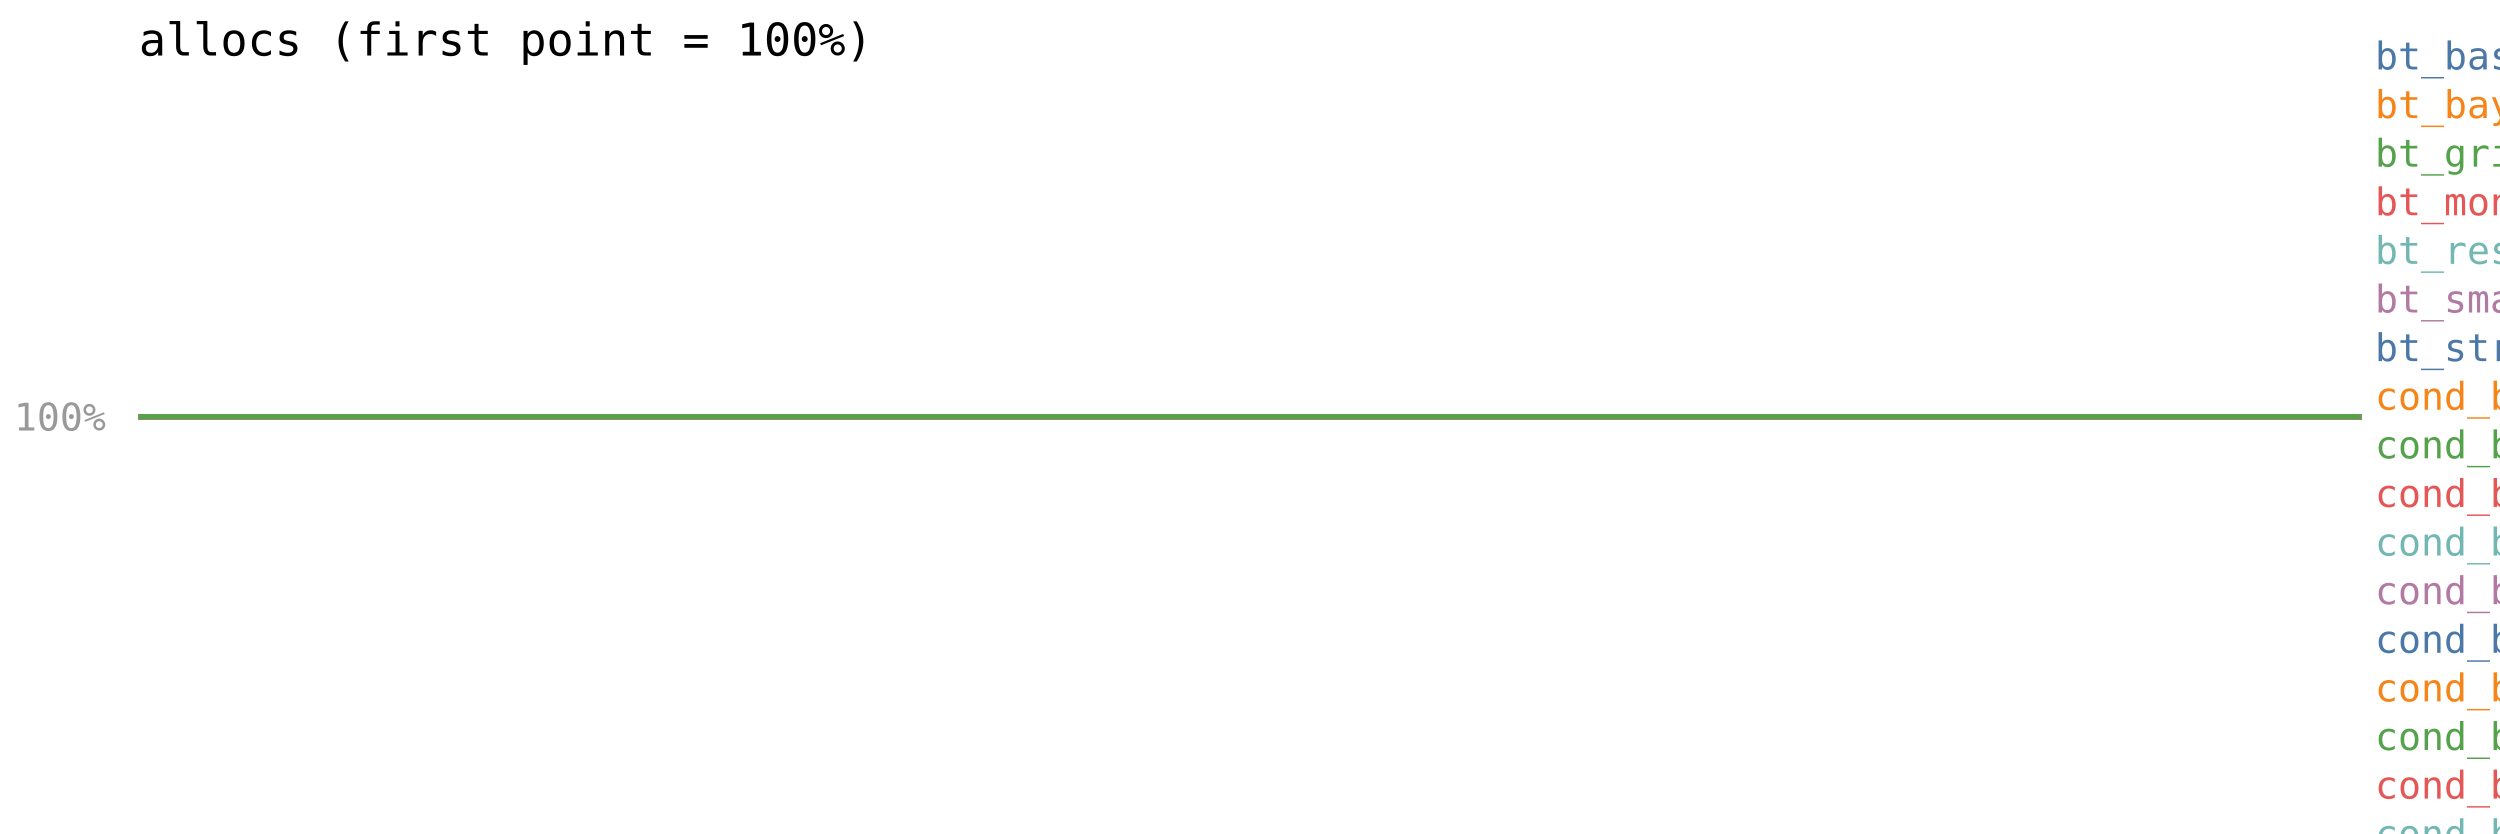
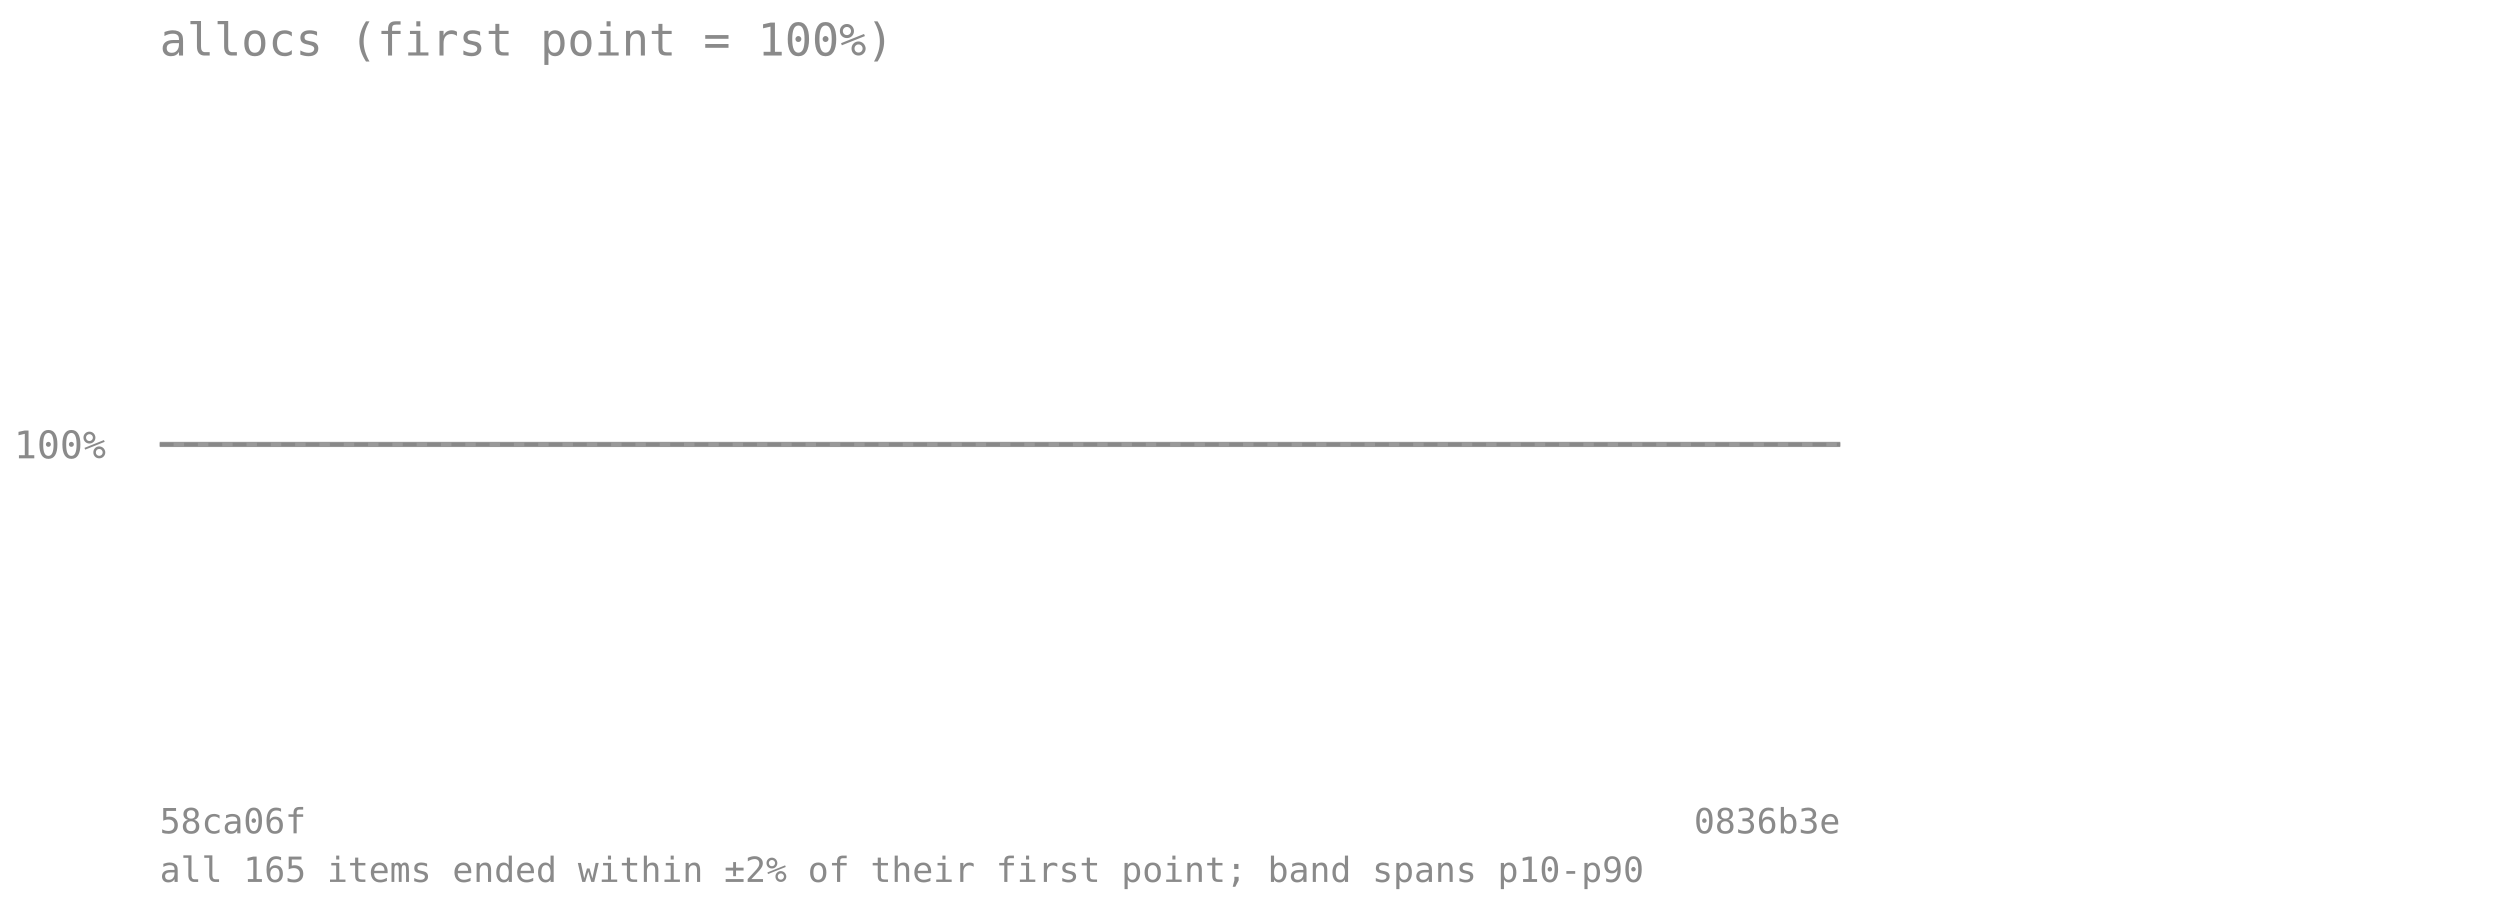
- <svg xmlns="http://www.w3.org/2000/svg" viewBox="0 0 720 240" font-family="monospace" font-size="11">
-   <text x="40" y="16" font-size="13">allocs (first point = 100%)</text>
-   <line x1="40" y1="120" x2="680" y2="120" stroke="#999" stroke-dasharray="4 3" />
-   <text x="4" y="124" fill="#999">100%</text>
-   <polyline points="40.0,120.0 111.1,120.0 182.2,120.0 253.3,120.0 324.4,120.0 395.6,120.0 466.7,120.0 537.8,120.0 608.9,120.0 680.0,120.0" fill="none" stroke="#4c78a8" stroke-width="1.5" />
-   <text x="684" y="20" fill="#4c78a8">bt_base_to_htf_index +0.0%</text>
-   <polyline points="40.0,120.0 111.1,120.0 182.2,120.0 253.3,120.0 324.4,120.0 395.6,120.0 466.7,120.0 537.8,120.0 608.9,120.0 680.0,120.0" fill="none" stroke="#f58518" stroke-width="1.5" />
-   <text x="684" y="34" fill="#f58518">bt_bayesian_search +0.0%</text>
-   <polyline points="40.0,120.0 111.1,120.0 182.2,120.0 253.3,120.0 324.4,120.0 395.6,120.0 466.7,120.0 537.8,120.0 608.9,120.0 680.0,120.0" fill="none" stroke="#54a24b" stroke-width="1.5" />
-   <text x="684" y="48" fill="#54a24b">bt_grid_search +0.0%</text>
-   <polyline points="40.0,120.0 111.1,120.0 182.2,120.0 253.3,120.0 324.4,120.0 395.6,120.0 466.7,120.0 537.8,120.0 608.9,120.0 680.0,120.0" fill="none" stroke="#e45756" stroke-width="1.5" />
-   <text x="684" y="62" fill="#e45756">bt_monte_carlo +0.0%</text>
-   <polyline points="40.0,120.0 111.1,120.0 182.2,120.0 253.3,120.0 324.4,120.0 395.6,120.0 466.7,120.0 537.8,120.0 608.9,120.0 680.0,120.0" fill="none" stroke="#72b7b2" stroke-width="1.5" />
-   <text x="684" y="76" fill="#72b7b2">bt_resample +0.0%</text>
-   <polyline points="40.0,120.0 111.1,120.0 182.2,120.0 253.3,120.0 324.4,120.0 395.6,120.0 466.7,120.0 537.8,120.0 608.9,120.0 680.0,120.0" fill="none" stroke="#b279a2" stroke-width="1.5" />
-   <text x="684" y="90" fill="#b279a2">bt_sma_crossover +0.0%</text>
-   <polyline points="40.0,120.0 111.1,120.0 182.2,120.0 253.3,120.0 324.4,120.0 395.6,120.0 466.7,120.0 537.8,120.0 608.9,120.0 680.0,120.0" fill="none" stroke="#4c78a8" stroke-width="1.5" />
-   <text x="684" y="104" fill="#4c78a8">bt_strategy_builder +0.0%</text>
-   <polyline points="40.0,120.0 111.1,120.0 182.2,120.0 253.3,120.0 324.4,120.0 395.6,120.0 466.7,120.0 537.8,120.0 608.9,120.0 680.0,120.0" fill="none" stroke="#f58518" stroke-width="1.5" />
-   <text x="684" y="118" fill="#f58518">cond_bench_always_false +0.0%</text>
-   <polyline points="40.0,120.0 111.1,120.0 182.2,120.0 253.3,120.0 324.4,120.0 395.6,120.0 466.7,120.0 537.8,120.0 608.9,120.0 680.0,120.0" fill="none" stroke="#54a24b" stroke-width="1.5" />
-   <text x="684" y="132" fill="#54a24b">cond_bench_always_true +0.0%</text>
-   <polyline points="40.0,120.0 111.1,120.0 182.2,120.0 253.3,120.0 324.4,120.0 395.6,120.0 466.7,120.0 537.8,120.0 608.9,120.0 680.0,120.0" fill="none" stroke="#e45756" stroke-width="1.5" />
-   <text x="684" y="146" fill="#e45756">cond_bench_has_position +0.0%</text>
-   <polyline points="40.0,120.0 111.1,120.0 182.2,120.0 253.3,120.0 324.4,120.0 395.6,120.0 466.7,120.0 537.8,120.0 608.9,120.0 680.0,120.0" fill="none" stroke="#72b7b2" stroke-width="1.5" />
-   <text x="684" y="160" fill="#72b7b2">cond_bench_held_for_bars +0.0%</text>
-   <polyline points="40.0,120.0 111.1,120.0 182.2,120.0 253.3,120.0 324.4,120.0 395.6,120.0 466.7,120.0 537.8,120.0 608.9,120.0 680.0,120.0" fill="none" stroke="#b279a2" stroke-width="1.5" />
-   <text x="684" y="174" fill="#b279a2">cond_bench_in_loss +0.0%</text>
-   <polyline points="40.0,120.0 111.1,120.0 182.2,120.0 253.3,120.0 324.4,120.0 395.6,120.0 466.7,120.0 537.8,120.0 608.9,120.0 680.0,120.0" fill="none" stroke="#4c78a8" stroke-width="1.5" />
-   <text x="684" y="188" fill="#4c78a8">cond_bench_in_profit +0.0%</text>
-   <polyline points="40.0,120.0 111.1,120.0 182.2,120.0 253.3,120.0 324.4,120.0 395.6,120.0 466.7,120.0 537.8,120.0 608.9,120.0 680.0,120.0" fill="none" stroke="#f58518" stroke-width="1.5" />
-   <text x="684" y="202" fill="#f58518">cond_bench_is_long +0.0%</text>
-   <polyline points="40.0,120.0 111.1,120.0 182.2,120.0 253.3,120.0 324.4,120.0 395.6,120.0 466.7,120.0 537.8,120.0 608.9,120.0 680.0,120.0" fill="none" stroke="#54a24b" stroke-width="1.5" />
-   <text x="684" y="216" fill="#54a24b">cond_bench_is_short +0.0%</text>
-   <polyline points="40.0,120.0 111.1,120.0 182.2,120.0 253.3,120.0 324.4,120.0 395.6,120.0 466.7,120.0 537.8,120.0 608.9,120.0 680.0,120.0" fill="none" stroke="#e45756" stroke-width="1.5" />
-   <text x="684" y="230" fill="#e45756">cond_bench_no_position +0.0%</text>
-   <polyline points="40.0,120.0 111.1,120.0 182.2,120.0 253.3,120.0 324.4,120.0 395.6,120.0 466.7,120.0 537.8,120.0 608.9,120.0 680.0,120.0" fill="none" stroke="#72b7b2" stroke-width="1.5" />
-   <text x="684" y="244" fill="#72b7b2">cond_bench_stop_loss +0.0%</text>
-   <polyline points="40.0,120.0 111.1,120.0 182.2,120.0 253.3,120.0 324.4,120.0 395.6,120.0 466.7,120.0 537.8,120.0 608.9,120.0 680.0,120.0" fill="none" stroke="#b279a2" stroke-width="1.5" />
-   <text x="684" y="258" fill="#b279a2">cond_bench_take_profit +0.0%</text>
-   <polyline points="40.0,120.0 111.1,120.0 182.2,120.0 253.3,120.0 324.4,120.0 395.6,120.0 466.7,120.0 537.8,120.0 608.9,120.0 680.0,120.0" fill="none" stroke="#4c78a8" stroke-width="1.5" />
-   <text x="684" y="272" fill="#4c78a8">cond_bench_trailing_stop +0.0%</text>
-   <polyline points="40.0,120.0 111.1,120.0 182.2,120.0 253.3,120.0 324.4,120.0 395.6,120.0 466.7,120.0 537.8,120.0 608.9,120.0 680.0,120.0" fill="none" stroke="#f58518" stroke-width="1.5" />
-   <text x="684" y="286" fill="#f58518">cond_bench_trailing_take_profit +0.0%</text>
-   <polyline points="40.0,120.0 111.1,120.0 182.2,120.0 253.3,120.0 324.4,120.0 395.6,120.0 466.7,120.0 537.8,120.0 608.9,120.0 680.0,120.0" fill="none" stroke="#54a24b" stroke-width="1.5" />
-   <text x="684" y="300" fill="#54a24b">de_chart +0.0%</text>
-   <polyline points="40.0,120.0 111.1,120.0 182.2,120.0 253.3,120.0 324.4,120.0 395.6,120.0 466.7,120.0 537.8,120.0 608.9,120.0 680.0,120.0" fill="none" stroke="#e45756" stroke-width="1.5" />
-   <text x="684" y="314" fill="#e45756">de_crypto_coins +0.0%</text>
-   <polyline points="40.0,120.0 111.1,120.0 182.2,120.0 253.3,120.0 324.4,120.0 395.6,120.0 466.7,120.0 537.8,120.0 608.9,120.0 680.0,120.0" fill="none" stroke="#72b7b2" stroke-width="1.5" />
-   <text x="684" y="328" fill="#72b7b2">de_currencies +0.0%</text>
-   <polyline points="40.0,120.0 111.1,120.0 182.2,120.0 253.3,120.0 324.4,120.0 395.6,120.0 466.7,120.0 537.8,120.0 608.9,120.0 680.0,120.0" fill="none" stroke="#b279a2" stroke-width="1.5" />
-   <text x="684" y="342" fill="#b279a2">de_edgar_facts +0.0%</text>
-   <polyline points="40.0,120.0 111.1,120.0 182.2,120.0 253.3,120.0 324.4,120.0 395.6,120.0 466.7,120.0 537.8,120.0 608.9,120.0 680.0,120.0" fill="none" stroke="#4c78a8" stroke-width="1.5" />
-   <text x="684" y="356" fill="#4c78a8">de_edgar_submissions +0.0%</text>
-   <polyline points="40.0,120.0 111.1,120.0 182.2,120.0 253.3,120.0 324.4,120.0 395.6,120.0 466.7,120.0 537.8,120.0 608.9,120.0 680.0,120.0" fill="none" stroke="#f58518" stroke-width="1.5" />
-   <text x="684" y="370" fill="#f58518">de_fear_and_greed_crypto_history +0.0%</text>
-   <polyline points="40.0,120.0 111.1,120.0 182.2,120.0 253.3,120.0 324.4,120.0 395.6,120.0 466.7,120.0 537.8,120.0 608.9,120.0 680.0,120.0" fill="none" stroke="#54a24b" stroke-width="1.5" />
-   <text x="684" y="384" fill="#54a24b">de_financials +0.0%</text>
-   <polyline points="40.0,120.0 111.1,120.0 182.2,120.0 253.3,120.0 324.4,120.0 395.6,120.0 466.7,120.0 537.8,120.0 608.9,120.0 680.0,120.0" fill="none" stroke="#e45756" stroke-width="1.5" />
-   <text x="684" y="398" fill="#e45756">de_fred_series +0.0%</text>
-   <polyline points="40.0,120.0 111.1,120.0 182.2,120.0 253.3,120.0 324.4,120.0 395.6,120.0 466.7,120.0 537.8,120.0 608.9,120.0 680.0,120.0" fill="none" stroke="#72b7b2" stroke-width="1.5" />
-   <text x="684" y="412" fill="#72b7b2">de_hours +0.0%</text>
-   <polyline points="40.0,120.0 111.1,120.0 182.2,120.0 253.3,120.0 324.4,120.0 395.6,120.0 466.7,120.0 537.8,120.0 608.9,120.0 680.0,120.0" fill="none" stroke="#b279a2" stroke-width="1.5" />
-   <text x="684" y="426" fill="#b279a2">de_market_summary +0.0%</text>
-   <polyline points="40.0,120.0 111.1,120.0 182.2,120.0 253.3,120.0 324.4,120.0 395.6,120.0 466.7,120.0 537.8,120.0 608.9,120.0 680.0,120.0" fill="none" stroke="#4c78a8" stroke-width="1.5" />
-   <text x="684" y="440" fill="#4c78a8">de_news +0.0%</text>
-   <polyline points="40.0,120.0 111.1,120.0 182.2,120.0 253.3,120.0 324.4,120.0 395.6,120.0 466.7,120.0 537.8,120.0 608.9,120.0 680.0,120.0" fill="none" stroke="#f58518" stroke-width="1.5" />
-   <text x="684" y="454" fill="#f58518">de_options +0.0%</text>
-   <polyline points="40.0,120.0 111.1,120.0 182.2,120.0 253.3,120.0 324.4,120.0 395.6,120.0 466.7,120.0 537.8,120.0 608.9,120.0 680.0,120.0" fill="none" stroke="#54a24b" stroke-width="1.5" />
-   <text x="684" y="468" fill="#54a24b">de_quote +0.0%</text>
-   <polyline points="40.0,120.0 111.1,120.0 182.2,120.0 253.3,120.0 324.4,120.0 395.6,120.0 466.7,120.0 537.8,120.0 608.9,120.0 680.0,120.0" fill="none" stroke="#e45756" stroke-width="1.5" />
-   <text x="684" y="482" fill="#e45756">de_screener +0.0%</text>
-   <polyline points="40.0,120.0 111.1,120.0 182.2,120.0 253.3,120.0 324.4,120.0 395.6,120.0 466.7,120.0 537.8,120.0 608.9,120.0 680.0,120.0" fill="none" stroke="#72b7b2" stroke-width="1.5" />
-   <text x="684" y="496" fill="#72b7b2">de_search +0.0%</text>
-   <polyline points="40.0,120.0 111.1,120.0 182.2,120.0 253.3,120.0 324.4,120.0 395.6,120.0 466.7,120.0 537.8,120.0 608.9,120.0 680.0,120.0" fill="none" stroke="#b279a2" stroke-width="1.5" />
-   <text x="684" y="510" fill="#b279a2">de_treasury_yields +0.0%</text>
-   <polyline points="40.0,120.0 111.1,120.0 182.2,120.0 253.3,120.0 324.4,120.0 395.6,120.0 466.7,120.0 537.8,120.0 608.9,120.0 680.0,120.0" fill="none" stroke="#4c78a8" stroke-width="1.5" />
-   <text x="684" y="524" fill="#4c78a8">de_trending +0.0%</text>
-   <polyline points="40.0,120.0 111.1,120.0 182.2,120.0 253.3,120.0 324.4,120.0 395.6,120.0 466.7,120.0 537.8,120.0 608.9,120.0 680.0,120.0" fill="none" stroke="#f58518" stroke-width="1.5" />
-   <text x="684" y="538" fill="#f58518">ind_accumulation_distribution +0.0%</text>
-   <polyline points="40.0,120.0 111.1,120.0 182.2,120.0 253.3,120.0 324.4,120.0 395.6,120.0 466.7,120.0 537.8,120.0 608.9,120.0 680.0,120.0" fill="none" stroke="#54a24b" stroke-width="1.5" />
-   <text x="684" y="552" fill="#54a24b">ind_alma +0.0%</text>
-   <polyline points="40.0,120.0 111.1,120.0 182.2,120.0 253.3,120.0 324.4,120.0 395.6,120.0 466.7,120.0 537.8,120.0 608.9,120.0 680.0,120.0" fill="none" stroke="#e45756" stroke-width="1.5" />
-   <text x="684" y="566" fill="#e45756">ind_aroon +0.0%</text>
-   <polyline points="40.0,120.0 111.1,120.0 182.2,120.0 253.3,120.0 324.4,120.0 395.6,120.0 466.7,120.0 537.8,120.0 608.9,120.0 680.0,120.0" fill="none" stroke="#72b7b2" stroke-width="1.5" />
-   <text x="684" y="580" fill="#72b7b2">ind_atr +0.0%</text>
-   <polyline points="40.0,120.0 111.1,120.0 182.2,120.0 253.3,120.0 324.4,120.0 395.6,120.0 466.7,120.0 537.8,120.0 608.9,120.0 680.0,120.0" fill="none" stroke="#b279a2" stroke-width="1.5" />
-   <text x="684" y="594" fill="#b279a2">ind_awesome_oscillator +0.0%</text>
-   <polyline points="40.0,120.0 111.1,120.0 182.2,120.0 253.3,120.0 324.4,120.0 395.6,120.0 466.7,120.0 537.8,120.0 608.9,120.0 680.0,120.0" fill="none" stroke="#4c78a8" stroke-width="1.5" />
-   <text x="684" y="608" fill="#4c78a8">ind_balance_of_power +0.0%</text>
-   <polyline points="40.0,120.0 111.1,120.0 182.2,120.0 253.3,120.0 324.4,120.0 395.6,120.0 466.7,120.0 537.8,120.0 608.9,120.0 680.0,120.0" fill="none" stroke="#f58518" stroke-width="1.5" />
-   <text x="684" y="622" fill="#f58518">ind_bull_bear_power +0.0%</text>
-   <polyline points="40.0,120.0 111.1,120.0 182.2,120.0 253.3,120.0 324.4,120.0 395.6,120.0 466.7,120.0 537.8,120.0 608.9,120.0 680.0,120.0" fill="none" stroke="#54a24b" stroke-width="1.5" />
-   <text x="684" y="636" fill="#54a24b">ind_cci +0.0%</text>
-   <polyline points="40.0,120.0 111.1,120.0 182.2,120.0 253.3,120.0 324.4,120.0 395.6,120.0 466.7,120.0 537.8,120.0 608.9,120.0 680.0,120.0" fill="none" stroke="#e45756" stroke-width="1.5" />
-   <text x="684" y="650" fill="#e45756">ind_chaikin_oscillator +0.0%</text>
-   <polyline points="40.0,120.0 111.1,120.0 182.2,120.0 253.3,120.0 324.4,120.0 395.6,120.0 466.7,120.0 537.8,120.0 608.9,120.0 680.0,120.0" fill="none" stroke="#72b7b2" stroke-width="1.5" />
-   <text x="684" y="664" fill="#72b7b2">ind_choppiness_index +0.0%</text>
-   <polyline points="40.0,120.0 111.1,120.0 182.2,120.0 253.3,120.0 324.4,120.0 395.6,120.0 466.7,120.0 537.8,120.0 608.9,120.0 680.0,120.0" fill="none" stroke="#b279a2" stroke-width="1.5" />
-   <text x="684" y="678" fill="#b279a2">ind_cmf +0.0%</text>
-   <polyline points="40.0,120.0 111.1,120.0 182.2,120.0 253.3,120.0 324.4,120.0 395.6,120.0 466.7,120.0 537.8,120.0 608.9,120.0 680.0,120.0" fill="none" stroke="#4c78a8" stroke-width="1.5" />
-   <text x="684" y="692" fill="#4c78a8">ind_cmo +0.0%</text>
-   <polyline points="40.0,120.0 111.1,120.0 182.2,120.0 253.3,120.0 324.4,120.0 395.6,120.0 466.7,120.0 537.8,120.0 608.9,120.0 680.0,120.0" fill="none" stroke="#f58518" stroke-width="1.5" />
-   <text x="684" y="706" fill="#f58518">ind_coppock_curve +0.0%</text>
-   <polyline points="40.0,120.0 111.1,120.0 182.2,120.0 253.3,120.0 324.4,120.0 395.6,120.0 466.7,120.0 537.8,120.0 608.9,120.0 680.0,120.0" fill="none" stroke="#54a24b" stroke-width="1.5" />
-   <text x="684" y="720" fill="#54a24b">ind_dema +0.0%</text>
-   <polyline points="40.0,120.0 111.1,120.0 182.2,120.0 253.3,120.0 324.4,120.0 395.6,120.0 466.7,120.0 537.8,120.0 608.9,120.0 680.0,120.0" fill="none" stroke="#e45756" stroke-width="1.5" />
-   <text x="684" y="734" fill="#e45756">ind_donchian_channels +0.0%</text>
-   <polyline points="40.0,120.0 111.1,120.0 182.2,120.0 253.3,120.0 324.4,120.0 395.6,120.0 466.7,120.0 537.8,120.0 608.9,120.0 680.0,120.0" fill="none" stroke="#72b7b2" stroke-width="1.5" />
-   <text x="684" y="748" fill="#72b7b2">ind_elder_ray +0.0%</text>
-   <polyline points="40.0,120.0 111.1,120.0 182.2,120.0 253.3,120.0 324.4,120.0 395.6,120.0 466.7,120.0 537.8,120.0 608.9,120.0 680.0,120.0" fill="none" stroke="#b279a2" stroke-width="1.5" />
-   <text x="684" y="762" fill="#b279a2">ind_fibonacci_pivot_points +0.0%</text>
-   <polyline points="40.0,120.0 111.1,120.0 182.2,120.0 253.3,120.0 324.4,120.0 395.6,120.0 466.7,120.0 537.8,120.0 608.9,120.0 680.0,120.0" fill="none" stroke="#4c78a8" stroke-width="1.5" />
-   <text x="684" y="776" fill="#4c78a8">ind_fibonacci_retracement +0.0%</text>
-   <polyline points="40.0,120.0 111.1,120.0 182.2,120.0 253.3,120.0 324.4,120.0 395.6,120.0 466.7,120.0 537.8,120.0 608.9,120.0 680.0,120.0" fill="none" stroke="#f58518" stroke-width="1.5" />
-   <text x="684" y="790" fill="#f58518">ind_heikin_ashi +0.0%</text>
-   <polyline points="40.0,120.0 111.1,120.0 182.2,120.0 253.3,120.0 324.4,120.0 395.6,120.0 466.7,120.0 537.8,120.0 608.9,120.0 680.0,120.0" fill="none" stroke="#54a24b" stroke-width="1.5" />
-   <text x="684" y="804" fill="#54a24b">ind_hma +0.0%</text>
-   <polyline points="40.0,120.0 111.1,120.0 182.2,120.0 253.3,120.0 324.4,120.0 395.6,120.0 466.7,120.0 537.8,120.0 608.9,120.0 680.0,120.0" fill="none" stroke="#e45756" stroke-width="1.5" />
-   <text x="684" y="818" fill="#e45756">ind_ichimoku +0.0%</text>
-   <polyline points="40.0,120.0 111.1,120.0 182.2,120.0 253.3,120.0 324.4,120.0 395.6,120.0 466.7,120.0 537.8,120.0 608.9,120.0 680.0,120.0" fill="none" stroke="#72b7b2" stroke-width="1.5" />
-   <text x="684" y="832" fill="#72b7b2">ind_keltner_channels +0.0%</text>
-   <polyline points="40.0,120.0 111.1,120.0 182.2,120.0 253.3,120.0 324.4,120.0 395.6,120.0 466.7,120.0 537.8,120.0 608.9,120.0 680.0,120.0" fill="none" stroke="#b279a2" stroke-width="1.5" />
-   <text x="684" y="846" fill="#b279a2">ind_macd +0.0%</text>
-   <polyline points="40.0,120.0 111.1,120.0 182.2,120.0 253.3,120.0 324.4,120.0 395.6,120.0 466.7,120.0 537.8,120.0 608.9,120.0 680.0,120.0" fill="none" stroke="#4c78a8" stroke-width="1.5" />
-   <text x="684" y="860" fill="#4c78a8">ind_mcginley_dynamic +0.0%</text>
-   <polyline points="40.0,120.0 111.1,120.0 182.2,120.0 253.3,120.0 324.4,120.0 395.6,120.0 466.7,120.0 537.8,120.0 608.9,120.0 680.0,120.0" fill="none" stroke="#f58518" stroke-width="1.5" />
-   <text x="684" y="874" fill="#f58518">ind_mfi +0.0%</text>
-   <polyline points="40.0,120.0 111.1,120.0 182.2,120.0 253.3,120.0 324.4,120.0 395.6,120.0 466.7,120.0 537.8,120.0 608.9,120.0 680.0,120.0" fill="none" stroke="#54a24b" stroke-width="1.5" />
-   <text x="684" y="888" fill="#54a24b">ind_momentum +0.0%</text>
-   <polyline points="40.0,120.0 111.1,120.0 182.2,120.0 253.3,120.0 324.4,120.0 395.6,120.0 466.7,120.0 537.8,120.0 608.9,120.0 680.0,120.0" fill="none" stroke="#e45756" stroke-width="1.5" />
-   <text x="684" y="902" fill="#e45756">ind_momentum_single +0.0%</text>
-   <polyline points="40.0,120.0 111.1,120.0 182.2,120.0 253.3,120.0 324.4,120.0 395.6,120.0 466.7,120.0 537.8,120.0 608.9,120.0 680.0,120.0" fill="none" stroke="#72b7b2" stroke-width="1.5" />
-   <text x="684" y="916" fill="#72b7b2">ind_moving_averages +0.0%</text>
-   <polyline points="40.0,120.0 111.1,120.0 182.2,120.0 253.3,120.0 324.4,120.0 395.6,120.0 466.7,120.0 537.8,120.0 608.9,120.0 680.0,120.0" fill="none" stroke="#b279a2" stroke-width="1.5" />
-   <text x="684" y="930" fill="#b279a2">ind_parabolic_sar +0.0%</text>
-   <polyline points="40.0,120.0 111.1,120.0 182.2,120.0 253.3,120.0 324.4,120.0 395.6,120.0 466.7,120.0 537.8,120.0 608.9,120.0 680.0,120.0" fill="none" stroke="#4c78a8" stroke-width="1.5" />
-   <text x="684" y="944" fill="#4c78a8">ind_patterns +0.0%</text>
-   <polyline points="40.0,120.0 111.1,120.0 182.2,120.0 253.3,120.0 324.4,120.0 395.6,120.0 466.7,120.0 537.8,120.0 608.9,120.0 680.0,120.0" fill="none" stroke="#f58518" stroke-width="1.5" />
-   <text x="684" y="958" fill="#f58518">ind_pivot_points +0.0%</text>
-   <polyline points="40.0,120.0 111.1,120.0 182.2,120.0 253.3,120.0 324.4,120.0 395.6,120.0 466.7,120.0 537.8,120.0 608.9,120.0 680.0,120.0" fill="none" stroke="#54a24b" stroke-width="1.5" />
-   <text x="684" y="972" fill="#54a24b">ind_roc +0.0%</text>
-   <polyline points="40.0,120.0 111.1,120.0 182.2,120.0 253.3,120.0 324.4,120.0 395.6,120.0 466.7,120.0 537.8,120.0 608.9,120.0 680.0,120.0" fill="none" stroke="#e45756" stroke-width="1.5" />
-   <text x="684" y="986" fill="#e45756">ind_sma +0.0%</text>
-   <polyline points="40.0,120.0 111.1,120.0 182.2,120.0 253.3,120.0 324.4,120.0 395.6,120.0 466.7,120.0 537.8,120.0 608.9,120.0 680.0,120.0" fill="none" stroke="#72b7b2" stroke-width="1.5" />
-   <text x="684" y="1000" fill="#72b7b2">ind_stochastic +0.0%</text>
-   <polyline points="40.0,120.0 111.1,120.0 182.2,120.0 253.3,120.0 324.4,120.0 395.6,120.0 466.7,120.0 537.8,120.0 608.9,120.0 680.0,120.0" fill="none" stroke="#b279a2" stroke-width="1.5" />
-   <text x="684" y="1014" fill="#b279a2">ind_stochastic_rsi +0.0%</text>
-   <polyline points="40.0,120.0 111.1,120.0 182.2,120.0 253.3,120.0 324.4,120.0 395.6,120.0 466.7,120.0 537.8,120.0 608.9,120.0 680.0,120.0" fill="none" stroke="#4c78a8" stroke-width="1.5" />
-   <text x="684" y="1028" fill="#4c78a8">ind_supertrend +0.0%</text>
-   <polyline points="40.0,120.0 111.1,120.0 182.2,120.0 253.3,120.0 324.4,120.0 395.6,120.0 466.7,120.0 537.8,120.0 608.9,120.0 680.0,120.0" fill="none" stroke="#f58518" stroke-width="1.5" />
-   <text x="684" y="1042" fill="#f58518">ind_tema +0.0%</text>
-   <polyline points="40.0,120.0 111.1,120.0 182.2,120.0 253.3,120.0 324.4,120.0 395.6,120.0 466.7,120.0 537.8,120.0 608.9,120.0 680.0,120.0" fill="none" stroke="#54a24b" stroke-width="1.5" />
-   <text x="684" y="1056" fill="#54a24b">ind_trend +0.0%</text>
-   <polyline points="40.0,120.0 111.1,120.0 182.2,120.0 253.3,120.0 324.4,120.0 395.6,120.0 466.7,120.0 537.8,120.0 608.9,120.0 680.0,120.0" fill="none" stroke="#e45756" stroke-width="1.5" />
-   <text x="684" y="1070" fill="#e45756">ind_true_range +0.0%</text>
-   <polyline points="40.0,120.0 111.1,120.0 182.2,120.0 253.3,120.0 324.4,120.0 395.6,120.0 466.7,120.0 537.8,120.0 608.9,120.0 680.0,120.0" fill="none" stroke="#72b7b2" stroke-width="1.5" />
-   <text x="684" y="1084" fill="#72b7b2">ind_volatility +0.0%</text>
-   <polyline points="40.0,120.0 111.1,120.0 182.2,120.0 253.3,120.0 324.4,120.0 395.6,120.0 466.7,120.0 537.8,120.0 608.9,120.0 680.0,120.0" fill="none" stroke="#b279a2" stroke-width="1.5" />
-   <text x="684" y="1098" fill="#b279a2">ind_volume +0.0%</text>
-   <polyline points="40.0,120.0 111.1,120.0 182.2,120.0 253.3,120.0 324.4,120.0 395.6,120.0 466.7,120.0 537.8,120.0 608.9,120.0 680.0,120.0" fill="none" stroke="#4c78a8" stroke-width="1.5" />
-   <text x="684" y="1112" fill="#4c78a8">ind_vwap +0.0%</text>
-   <polyline points="40.0,120.0 111.1,120.0 182.2,120.0 253.3,120.0 324.4,120.0 395.6,120.0 466.7,120.0 537.8,120.0 608.9,120.0 680.0,120.0" fill="none" stroke="#f58518" stroke-width="1.5" />
-   <text x="684" y="1126" fill="#f58518">ind_vwma +0.0%</text>
-   <polyline points="40.0,120.0 111.1,120.0 182.2,120.0 253.3,120.0 324.4,120.0 395.6,120.0 466.7,120.0 537.8,120.0 608.9,120.0 680.0,120.0" fill="none" stroke="#54a24b" stroke-width="1.5" />
-   <text x="684" y="1140" fill="#54a24b">ind_williams_r +0.0%</text>
-   <polyline points="40.0,120.0 111.1,120.0 182.2,120.0 253.3,120.0 324.4,120.0 395.6,120.0 466.7,120.0 537.8,120.0 608.9,120.0 680.0,120.0" fill="none" stroke="#e45756" stroke-width="1.5" />
-   <text x="684" y="1154" fill="#e45756">ind_wma +0.0%</text>
-   <polyline points="40.0,120.0 111.1,120.0 182.2,120.0 253.3,120.0 324.4,120.0 395.6,120.0 466.7,120.0 537.8,120.0 608.9,120.0 680.0,120.0" fill="none" stroke="#72b7b2" stroke-width="1.5" />
-   <text x="684" y="1168" fill="#72b7b2">ind_zigzag +0.0%</text>
-   <polyline points="40.0,120.0 111.1,120.0 182.2,120.0 253.3,120.0 324.4,120.0 395.6,120.0 466.7,120.0 537.8,120.0 608.9,120.0 680.0,120.0" fill="none" stroke="#b279a2" stroke-width="1.5" />
-   <text x="684" y="1182" fill="#b279a2">ref_bench_accumulation_distribution +0.0%</text>
-   <polyline points="40.0,120.0 111.1,120.0 182.2,120.0 253.3,120.0 324.4,120.0 395.6,120.0 466.7,120.0 537.8,120.0 608.9,120.0 680.0,120.0" fill="none" stroke="#4c78a8" stroke-width="1.5" />
-   <text x="684" y="1196" fill="#4c78a8">ref_bench_adx +0.0%</text>
-   <polyline points="40.0,120.0 111.1,120.0 182.2,120.0 253.3,120.0 324.4,120.0 395.6,120.0 466.7,120.0 537.8,120.0 608.9,120.0 680.0,120.0" fill="none" stroke="#f58518" stroke-width="1.5" />
-   <text x="684" y="1210" fill="#f58518">ref_bench_alma +0.0%</text>
-   <polyline points="40.0,120.0 111.1,120.0 182.2,120.0 253.3,120.0 324.4,120.0 395.6,120.0 466.7,120.0 537.8,120.0 608.9,120.0 680.0,120.0" fill="none" stroke="#54a24b" stroke-width="1.5" />
-   <text x="684" y="1224" fill="#54a24b">ref_bench_aroon +0.0%</text>
-   <polyline points="40.0,120.0 111.1,120.0 182.2,120.0 253.3,120.0 324.4,120.0 395.6,120.0 466.7,120.0 537.8,120.0 608.9,120.0 680.0,120.0" fill="none" stroke="#e45756" stroke-width="1.5" />
-   <text x="684" y="1238" fill="#e45756">ref_bench_atr +0.0%</text>
-   <polyline points="40.0,120.0 111.1,120.0 182.2,120.0 253.3,120.0 324.4,120.0 395.6,120.0 466.7,120.0 537.8,120.0 608.9,120.0 680.0,120.0" fill="none" stroke="#72b7b2" stroke-width="1.5" />
-   <text x="684" y="1252" fill="#72b7b2">ref_bench_awesome_oscillator +0.0%</text>
-   <polyline points="40.0,120.0 111.1,120.0 182.2,120.0 253.3,120.0 324.4,120.0 395.6,120.0 466.7,120.0 537.8,120.0 608.9,120.0 680.0,120.0" fill="none" stroke="#b279a2" stroke-width="1.5" />
-   <text x="684" y="1266" fill="#b279a2">ref_bench_balance_of_power +0.0%</text>
-   <polyline points="40.0,120.0 111.1,120.0 182.2,120.0 253.3,120.0 324.4,120.0 395.6,120.0 466.7,120.0 537.8,120.0 608.9,120.0 680.0,120.0" fill="none" stroke="#4c78a8" stroke-width="1.5" />
-   <text x="684" y="1280" fill="#4c78a8">ref_bench_bear_power +0.0%</text>
-   <polyline points="40.0,120.0 111.1,120.0 182.2,120.0 253.3,120.0 324.4,120.0 395.6,120.0 466.7,120.0 537.8,120.0 608.9,120.0 680.0,120.0" fill="none" stroke="#f58518" stroke-width="1.5" />
-   <text x="684" y="1294" fill="#f58518">ref_bench_bollinger +0.0%</text>
-   <polyline points="40.0,120.0 111.1,120.0 182.2,120.0 253.3,120.0 324.4,120.0 395.6,120.0 466.7,120.0 537.8,120.0 608.9,120.0 680.0,120.0" fill="none" stroke="#54a24b" stroke-width="1.5" />
-   <text x="684" y="1308" fill="#54a24b">ref_bench_bull_power +0.0%</text>
-   <polyline points="40.0,120.0 111.1,120.0 182.2,120.0 253.3,120.0 324.4,120.0 395.6,120.0 466.7,120.0 537.8,120.0 608.9,120.0 680.0,120.0" fill="none" stroke="#e45756" stroke-width="1.5" />
-   <text x="684" y="1322" fill="#e45756">ref_bench_candle_body +0.0%</text>
-   <polyline points="40.0,120.0 111.1,120.0 182.2,120.0 253.3,120.0 324.4,120.0 395.6,120.0 466.7,120.0 537.8,120.0 608.9,120.0 680.0,120.0" fill="none" stroke="#72b7b2" stroke-width="1.5" />
-   <text x="684" y="1336" fill="#72b7b2">ref_bench_candle_range +0.0%</text>
-   <polyline points="40.0,120.0 111.1,120.0 182.2,120.0 253.3,120.0 324.4,120.0 395.6,120.0 466.7,120.0 537.8,120.0 608.9,120.0 680.0,120.0" fill="none" stroke="#b279a2" stroke-width="1.5" />
-   <text x="684" y="1350" fill="#b279a2">ref_bench_cci +0.0%</text>
-   <polyline points="40.0,120.0 111.1,120.0 182.2,120.0 253.3,120.0 324.4,120.0 395.6,120.0 466.7,120.0 537.8,120.0 608.9,120.0 680.0,120.0" fill="none" stroke="#4c78a8" stroke-width="1.5" />
-   <text x="684" y="1364" fill="#4c78a8">ref_bench_chaikin_oscillator +0.0%</text>
-   <polyline points="40.0,120.0 111.1,120.0 182.2,120.0 253.3,120.0 324.4,120.0 395.6,120.0 466.7,120.0 537.8,120.0 608.9,120.0 680.0,120.0" fill="none" stroke="#f58518" stroke-width="1.5" />
-   <text x="684" y="1378" fill="#f58518">ref_bench_choppiness_index +0.0%</text>
-   <polyline points="40.0,120.0 111.1,120.0 182.2,120.0 253.3,120.0 324.4,120.0 395.6,120.0 466.7,120.0 537.8,120.0 608.9,120.0 680.0,120.0" fill="none" stroke="#54a24b" stroke-width="1.5" />
-   <text x="684" y="1392" fill="#54a24b">ref_bench_close +0.0%</text>
-   <polyline points="40.0,120.0 111.1,120.0 182.2,120.0 253.3,120.0 324.4,120.0 395.6,120.0 466.7,120.0 537.8,120.0 608.9,120.0 680.0,120.0" fill="none" stroke="#e45756" stroke-width="1.5" />
-   <text x="684" y="1406" fill="#e45756">ref_bench_cmf +0.0%</text>
-   <polyline points="40.0,120.0 111.1,120.0 182.2,120.0 253.3,120.0 324.4,120.0 395.6,120.0 466.7,120.0 537.8,120.0 608.9,120.0 680.0,120.0" fill="none" stroke="#72b7b2" stroke-width="1.5" />
-   <text x="684" y="1420" fill="#72b7b2">ref_bench_cmo +0.0%</text>
-   <polyline points="40.0,120.0 111.1,120.0 182.2,120.0 253.3,120.0 324.4,120.0 395.6,120.0 466.7,120.0 537.8,120.0 608.9,120.0 680.0,120.0" fill="none" stroke="#b279a2" stroke-width="1.5" />
-   <text x="684" y="1434" fill="#b279a2">ref_bench_coppock_curve +0.0%</text>
-   <polyline points="40.0,120.0 111.1,120.0 182.2,120.0 253.3,120.0 324.4,120.0 395.6,120.0 466.7,120.0 537.8,120.0 608.9,120.0 680.0,120.0" fill="none" stroke="#4c78a8" stroke-width="1.5" />
-   <text x="684" y="1448" fill="#4c78a8">ref_bench_dema +0.0%</text>
-   <polyline points="40.0,120.0 111.1,120.0 182.2,120.0 253.3,120.0 324.4,120.0 395.6,120.0 466.7,120.0 537.8,120.0 608.9,120.0 680.0,120.0" fill="none" stroke="#f58518" stroke-width="1.5" />
-   <text x="684" y="1462" fill="#f58518">ref_bench_donchian +0.0%</text>
-   <polyline points="40.0,120.0 111.1,120.0 182.2,120.0 253.3,120.0 324.4,120.0 395.6,120.0 466.7,120.0 537.8,120.0 608.9,120.0 680.0,120.0" fill="none" stroke="#54a24b" stroke-width="1.5" />
-   <text x="684" y="1476" fill="#54a24b">ref_bench_elder_bear_power +0.0%</text>
-   <polyline points="40.0,120.0 111.1,120.0 182.2,120.0 253.3,120.0 324.4,120.0 395.6,120.0 466.7,120.0 537.8,120.0 608.9,120.0 680.0,120.0" fill="none" stroke="#e45756" stroke-width="1.5" />
-   <text x="684" y="1490" fill="#e45756">ref_bench_elder_bull_power +0.0%</text>
-   <polyline points="40.0,120.0 111.1,120.0 182.2,120.0 253.3,120.0 324.4,120.0 395.6,120.0 466.7,120.0 537.8,120.0 608.9,120.0 680.0,120.0" fill="none" stroke="#72b7b2" stroke-width="1.5" />
-   <text x="684" y="1504" fill="#72b7b2">ref_bench_ema +0.0%</text>
-   <polyline points="40.0,120.0 111.1,120.0 182.2,120.0 253.3,120.0 324.4,120.0 395.6,120.0 466.7,120.0 537.8,120.0 608.9,120.0 680.0,120.0" fill="none" stroke="#b279a2" stroke-width="1.5" />
-   <text x="684" y="1518" fill="#b279a2">ref_bench_gap_pct +0.0%</text>
-   <polyline points="40.0,120.0 111.1,120.0 182.2,120.0 253.3,120.0 324.4,120.0 395.6,120.0 466.7,120.0 537.8,120.0 608.9,120.0 680.0,120.0" fill="none" stroke="#4c78a8" stroke-width="1.5" />
-   <text x="684" y="1532" fill="#4c78a8">ref_bench_high +0.0%</text>
-   <polyline points="40.0,120.0 111.1,120.0 182.2,120.0 253.3,120.0 324.4,120.0 395.6,120.0 466.7,120.0 537.8,120.0 608.9,120.0 680.0,120.0" fill="none" stroke="#f58518" stroke-width="1.5" />
-   <text x="684" y="1546" fill="#f58518">ref_bench_hma +0.0%</text>
-   <polyline points="40.0,120.0 111.1,120.0 182.2,120.0 253.3,120.0 324.4,120.0 395.6,120.0 466.7,120.0 537.8,120.0 608.9,120.0 680.0,120.0" fill="none" stroke="#54a24b" stroke-width="1.5" />
-   <text x="684" y="1560" fill="#54a24b">ref_bench_htf +0.0%</text>
-   <polyline points="40.0,120.0 111.1,120.0 182.2,120.0 253.3,120.0 324.4,120.0 395.6,120.0 466.7,120.0 537.8,120.0 608.9,120.0 680.0,120.0" fill="none" stroke="#e45756" stroke-width="1.5" />
-   <text x="684" y="1574" fill="#e45756">ref_bench_htf_region +0.0%</text>
-   <polyline points="40.0,120.0 111.1,120.0 182.2,120.0 253.3,120.0 324.4,120.0 395.6,120.0 466.7,120.0 537.8,120.0 608.9,120.0 680.0,120.0" fill="none" stroke="#72b7b2" stroke-width="1.5" />
-   <text x="684" y="1588" fill="#72b7b2">ref_bench_ichimoku +0.0%</text>
-   <polyline points="40.0,120.0 111.1,120.0 182.2,120.0 253.3,120.0 324.4,120.0 395.6,120.0 466.7,120.0 537.8,120.0 608.9,120.0 680.0,120.0" fill="none" stroke="#b279a2" stroke-width="1.5" />
-   <text x="684" y="1602" fill="#b279a2">ref_bench_ichimoku_custom +0.0%</text>
-   <polyline points="40.0,120.0 111.1,120.0 182.2,120.0 253.3,120.0 324.4,120.0 395.6,120.0 466.7,120.0 537.8,120.0 608.9,120.0 680.0,120.0" fill="none" stroke="#4c78a8" stroke-width="1.5" />
-   <text x="684" y="1616" fill="#4c78a8">ref_bench_is_bearish +0.0%</text>
-   <polyline points="40.0,120.0 111.1,120.0 182.2,120.0 253.3,120.0 324.4,120.0 395.6,120.0 466.7,120.0 537.8,120.0 608.9,120.0 680.0,120.0" fill="none" stroke="#f58518" stroke-width="1.5" />
-   <text x="684" y="1630" fill="#f58518">ref_bench_is_bullish +0.0%</text>
-   <polyline points="40.0,120.0 111.1,120.0 182.2,120.0 253.3,120.0 324.4,120.0 395.6,120.0 466.7,120.0 537.8,120.0 608.9,120.0 680.0,120.0" fill="none" stroke="#54a24b" stroke-width="1.5" />
-   <text x="684" y="1644" fill="#54a24b">ref_bench_keltner +0.0%</text>
-   <polyline points="40.0,120.0 111.1,120.0 182.2,120.0 253.3,120.0 324.4,120.0 395.6,120.0 466.7,120.0 537.8,120.0 608.9,120.0 680.0,120.0" fill="none" stroke="#e45756" stroke-width="1.5" />
-   <text x="684" y="1658" fill="#e45756">ref_bench_low +0.0%</text>
-   <polyline points="40.0,120.0 111.1,120.0 182.2,120.0 253.3,120.0 324.4,120.0 395.6,120.0 466.7,120.0 537.8,120.0 608.9,120.0 680.0,120.0" fill="none" stroke="#72b7b2" stroke-width="1.5" />
-   <text x="684" y="1672" fill="#72b7b2">ref_bench_macd +0.0%</text>
-   <polyline points="40.0,120.0 111.1,120.0 182.2,120.0 253.3,120.0 324.4,120.0 395.6,120.0 466.7,120.0 537.8,120.0 608.9,120.0 680.0,120.0" fill="none" stroke="#b279a2" stroke-width="1.5" />
-   <text x="684" y="1686" fill="#b279a2">ref_bench_mcginley +0.0%</text>
-   <polyline points="40.0,120.0 111.1,120.0 182.2,120.0 253.3,120.0 324.4,120.0 395.6,120.0 466.7,120.0 537.8,120.0 608.9,120.0 680.0,120.0" fill="none" stroke="#4c78a8" stroke-width="1.5" />
-   <text x="684" y="1700" fill="#4c78a8">ref_bench_median_price +0.0%</text>
-   <polyline points="40.0,120.0 111.1,120.0 182.2,120.0 253.3,120.0 324.4,120.0 395.6,120.0 466.7,120.0 537.8,120.0 608.9,120.0 680.0,120.0" fill="none" stroke="#f58518" stroke-width="1.5" />
-   <text x="684" y="1714" fill="#f58518">ref_bench_mfi +0.0%</text>
-   <polyline points="40.0,120.0 111.1,120.0 182.2,120.0 253.3,120.0 324.4,120.0 395.6,120.0 466.7,120.0 537.8,120.0 608.9,120.0 680.0,120.0" fill="none" stroke="#54a24b" stroke-width="1.5" />
-   <text x="684" y="1728" fill="#54a24b">ref_bench_momentum +0.0%</text>
-   <polyline points="40.0,120.0 111.1,120.0 182.2,120.0 253.3,120.0 324.4,120.0 395.6,120.0 466.7,120.0 537.8,120.0 608.9,120.0 680.0,120.0" fill="none" stroke="#e45756" stroke-width="1.5" />
-   <text x="684" y="1742" fill="#e45756">ref_bench_obv +0.0%</text>
-   <polyline points="40.0,120.0 111.1,120.0 182.2,120.0 253.3,120.0 324.4,120.0 395.6,120.0 466.7,120.0 537.8,120.0 608.9,120.0 680.0,120.0" fill="none" stroke="#72b7b2" stroke-width="1.5" />
-   <text x="684" y="1756" fill="#72b7b2">ref_bench_open +0.0%</text>
-   <polyline points="40.0,120.0 111.1,120.0 182.2,120.0 253.3,120.0 324.4,120.0 395.6,120.0 466.7,120.0 537.8,120.0 608.9,120.0 680.0,120.0" fill="none" stroke="#b279a2" stroke-width="1.5" />
-   <text x="684" y="1770" fill="#b279a2">ref_bench_parabolic_sar +0.0%</text>
-   <polyline points="40.0,120.0 111.1,120.0 182.2,120.0 253.3,120.0 324.4,120.0 395.6,120.0 466.7,120.0 537.8,120.0 608.9,120.0 680.0,120.0" fill="none" stroke="#4c78a8" stroke-width="1.5" />
-   <text x="684" y="1784" fill="#4c78a8">ref_bench_price +0.0%</text>
-   <polyline points="40.0,120.0 111.1,120.0 182.2,120.0 253.3,120.0 324.4,120.0 395.6,120.0 466.7,120.0 537.8,120.0 608.9,120.0 680.0,120.0" fill="none" stroke="#f58518" stroke-width="1.5" />
-   <text x="684" y="1798" fill="#f58518">ref_bench_price_change_pct +0.0%</text>
-   <polyline points="40.0,120.0 111.1,120.0 182.2,120.0 253.3,120.0 324.4,120.0 395.6,120.0 466.7,120.0 537.8,120.0 608.9,120.0 680.0,120.0" fill="none" stroke="#54a24b" stroke-width="1.5" />
-   <text x="684" y="1812" fill="#54a24b">ref_bench_relative_volume +0.0%</text>
-   <polyline points="40.0,120.0 111.1,120.0 182.2,120.0 253.3,120.0 324.4,120.0 395.6,120.0 466.7,120.0 537.8,120.0 608.9,120.0 680.0,120.0" fill="none" stroke="#e45756" stroke-width="1.5" />
-   <text x="684" y="1826" fill="#e45756">ref_bench_roc +0.0%</text>
-   <polyline points="40.0,120.0 111.1,120.0 182.2,120.0 253.3,120.0 324.4,120.0 395.6,120.0 466.7,120.0 537.8,120.0 608.9,120.0 680.0,120.0" fill="none" stroke="#72b7b2" stroke-width="1.5" />
-   <text x="684" y="1840" fill="#72b7b2">ref_bench_rsi +0.0%</text>
-   <polyline points="40.0,120.0 111.1,120.0 182.2,120.0 253.3,120.0 324.4,120.0 395.6,120.0 466.7,120.0 537.8,120.0 608.9,120.0 680.0,120.0" fill="none" stroke="#b279a2" stroke-width="1.5" />
-   <text x="684" y="1854" fill="#b279a2">ref_bench_sma +0.0%</text>
-   <polyline points="40.0,120.0 111.1,120.0 182.2,120.0 253.3,120.0 324.4,120.0 395.6,120.0 466.7,120.0 537.8,120.0 608.9,120.0 680.0,120.0" fill="none" stroke="#4c78a8" stroke-width="1.5" />
-   <text x="684" y="1868" fill="#4c78a8">ref_bench_stochastic +0.0%</text>
-   <polyline points="40.0,120.0 111.1,120.0 182.2,120.0 253.3,120.0 324.4,120.0 395.6,120.0 466.7,120.0 537.8,120.0 608.9,120.0 680.0,120.0" fill="none" stroke="#f58518" stroke-width="1.5" />
-   <text x="684" y="1882" fill="#f58518">ref_bench_stochastic_rsi +0.0%</text>
-   <polyline points="40.0,120.0 111.1,120.0 182.2,120.0 253.3,120.0 324.4,120.0 395.6,120.0 466.7,120.0 537.8,120.0 608.9,120.0 680.0,120.0" fill="none" stroke="#54a24b" stroke-width="1.5" />
-   <text x="684" y="1896" fill="#54a24b">ref_bench_supertrend +0.0%</text>
-   <polyline points="40.0,120.0 111.1,120.0 182.2,120.0 253.3,120.0 324.4,120.0 395.6,120.0 466.7,120.0 537.8,120.0 608.9,120.0 680.0,120.0" fill="none" stroke="#e45756" stroke-width="1.5" />
-   <text x="684" y="1910" fill="#e45756">ref_bench_tema +0.0%</text>
-   <polyline points="40.0,120.0 111.1,120.0 182.2,120.0 253.3,120.0 324.4,120.0 395.6,120.0 466.7,120.0 537.8,120.0 608.9,120.0 680.0,120.0" fill="none" stroke="#72b7b2" stroke-width="1.5" />
-   <text x="684" y="1924" fill="#72b7b2">ref_bench_true_range +0.0%</text>
-   <polyline points="40.0,120.0 111.1,120.0 182.2,120.0 253.3,120.0 324.4,120.0 395.6,120.0 466.7,120.0 537.8,120.0 608.9,120.0 680.0,120.0" fill="none" stroke="#b279a2" stroke-width="1.5" />
-   <text x="684" y="1938" fill="#b279a2">ref_bench_typical_price +0.0%</text>
-   <polyline points="40.0,120.0 111.1,120.0 182.2,120.0 253.3,120.0 324.4,120.0 395.6,120.0 466.7,120.0 537.8,120.0 608.9,120.0 680.0,120.0" fill="none" stroke="#4c78a8" stroke-width="1.5" />
-   <text x="684" y="1952" fill="#4c78a8">ref_bench_volume +0.0%</text>
-   <polyline points="40.0,120.0 111.1,120.0 182.2,120.0 253.3,120.0 324.4,120.0 395.6,120.0 466.7,120.0 537.8,120.0 608.9,120.0 680.0,120.0" fill="none" stroke="#f58518" stroke-width="1.5" />
-   <text x="684" y="1966" fill="#f58518">ref_bench_vwap +0.0%</text>
-   <polyline points="40.0,120.0 111.1,120.0 182.2,120.0 253.3,120.0 324.4,120.0 395.6,120.0 466.7,120.0 537.8,120.0 608.9,120.0 680.0,120.0" fill="none" stroke="#54a24b" stroke-width="1.5" />
-   <text x="684" y="1980" fill="#54a24b">ref_bench_vwma +0.0%</text>
-   <polyline points="40.0,120.0 111.1,120.0 182.2,120.0 253.3,120.0 324.4,120.0 395.6,120.0 466.7,120.0 537.8,120.0 608.9,120.0 680.0,120.0" fill="none" stroke="#e45756" stroke-width="1.5" />
-   <text x="684" y="1994" fill="#e45756">ref_bench_williams_r +0.0%</text>
-   <polyline points="40.0,120.0 111.1,120.0 182.2,120.0 253.3,120.0 324.4,120.0 395.6,120.0 466.7,120.0 537.8,120.0 608.9,120.0 680.0,120.0" fill="none" stroke="#72b7b2" stroke-width="1.5" />
-   <text x="684" y="2008" fill="#72b7b2">ref_bench_wma +0.0%</text>
-   <polyline points="40.0,120.0 111.1,120.0 182.2,120.0 253.3,120.0 324.4,120.0 395.6,120.0 466.7,120.0 537.8,120.0 608.9,120.0 680.0,120.0" fill="none" stroke="#b279a2" stroke-width="1.5" />
-   <text x="684" y="2022" fill="#b279a2">risk_historical_cvar +0.0%</text>
-   <polyline points="40.0,120.0 111.1,120.0 182.2,120.0 253.3,120.0 324.4,120.0 395.6,120.0 466.7,120.0 537.8,120.0 608.9,120.0 680.0,120.0" fill="none" stroke="#4c78a8" stroke-width="1.5" />
-   <text x="684" y="2036" fill="#4c78a8">risk_historical_var +0.0%</text>
-   <polyline points="40.0,120.0 111.1,120.0 182.2,120.0 253.3,120.0 324.4,120.0 395.6,120.0 466.7,120.0 537.8,120.0 608.9,120.0 680.0,120.0" fill="none" stroke="#f58518" stroke-width="1.5" />
-   <text x="684" y="2050" fill="#f58518">risk_information_ratio +0.0%</text>
-   <polyline points="40.0,120.0 111.1,120.0 182.2,120.0 253.3,120.0 324.4,120.0 395.6,120.0 466.7,120.0 537.8,120.0 608.9,120.0 680.0,120.0" fill="none" stroke="#54a24b" stroke-width="1.5" />
-   <text x="684" y="2064" fill="#54a24b">risk_kelly_criterion +0.0%</text>
-   <polyline points="40.0,120.0 111.1,120.0 182.2,120.0 253.3,120.0 324.4,120.0 395.6,120.0 466.7,120.0 537.8,120.0 608.9,120.0 680.0,120.0" fill="none" stroke="#e45756" stroke-width="1.5" />
-   <text x="684" y="2078" fill="#e45756">risk_max_drawdown +0.0%</text>
-   <polyline points="40.0,120.0 111.1,120.0 182.2,120.0 253.3,120.0 324.4,120.0 395.6,120.0 466.7,120.0 537.8,120.0 608.9,120.0 680.0,120.0" fill="none" stroke="#72b7b2" stroke-width="1.5" />
-   <text x="684" y="2092" fill="#72b7b2">risk_tracking_error +0.0%</text>
-   <polyline points="40.0,120.0 111.1,120.0 182.2,120.0 253.3,120.0 324.4,120.0 395.6,120.0 466.7,120.0 537.8,120.0 608.9,120.0 680.0,120.0" fill="none" stroke="#b279a2" stroke-width="1.5" />
-   <text x="684" y="2106" fill="#b279a2">risk_ulcer_index +0.0%</text>
-   <polyline points="40.0,120.0 111.1,120.0 182.2,120.0 253.3,120.0 324.4,120.0 395.6,120.0 466.7,120.0 537.8,120.0 608.9,120.0 680.0,120.0" fill="none" stroke="#4c78a8" stroke-width="1.5" />
-   <text x="684" y="2120" fill="#4c78a8">risk_win_loss_stats +0.0%</text>
-   <polyline points="40.0,120.0 111.1,120.0 182.2,120.0 253.3,120.0 324.4,120.0 395.6,120.0 466.7,120.0 537.8,120.0 608.9,120.0 680.0,120.0" fill="none" stroke="#f58518" stroke-width="1.5" />
-   <text x="684" y="2134" fill="#f58518">rss_parse +0.0%</text>
-   <polyline points="40.0,120.0 111.1,120.0 182.2,120.0 253.3,120.0 324.4,120.0 395.6,120.0 466.7,120.0 537.8,120.0 608.9,120.0 680.0,120.0" fill="none" stroke="#54a24b" stroke-width="1.5" />
-   <text x="684" y="2148" fill="#54a24b">score_news +0.0%</text>
-   <polyline points="40.0,120.0 111.1,120.0 182.2,120.0 253.3,120.0 324.4,120.0 395.6,120.0 466.7,120.0 537.8,120.0 608.9,120.0 680.0,120.0" fill="none" stroke="#e45756" stroke-width="1.5" />
-   <text x="684" y="2162" fill="#e45756">score_transcript +0.0%</text>
-   <polyline points="40.0,120.0 111.1,120.0 182.2,120.0 253.3,120.0 324.4,120.0 395.6,120.0 466.7,120.0 537.8,120.0 608.9,120.0 680.0,120.0" fill="none" stroke="#72b7b2" stroke-width="1.5" />
-   <text x="684" y="2176" fill="#72b7b2">ser_currencies +0.0%</text>
-   <polyline points="40.0,120.0 111.1,120.0 182.2,120.0 253.3,120.0 324.4,120.0 395.6,120.0 466.7,120.0 537.8,120.0 608.9,120.0 680.0,120.0" fill="none" stroke="#b279a2" stroke-width="1.5" />
-   <text x="684" y="2190" fill="#b279a2">stream_deserialize +0.0%</text>
-   <polyline points="40.0,120.0 111.1,120.0 182.2,120.0 253.3,120.0 324.4,120.0 395.6,120.0 466.7,120.0 537.8,120.0 608.9,120.0 680.0,120.0" fill="none" stroke="#4c78a8" stroke-width="1.5" />
-   <text x="684" y="2204" fill="#4c78a8">stream_serialize +0.0%</text>
-   <polyline points="40.0,120.0 111.1,120.0 182.2,120.0 253.3,120.0 324.4,120.0 395.6,120.0 466.7,120.0 537.8,120.0 608.9,120.0 680.0,120.0" fill="none" stroke="#f58518" stroke-width="1.5" />
-   <text x="684" y="2218" fill="#f58518">ticker_chart_then_cached +0.0%</text>
-   <polyline points="40.0,120.0 111.1,120.0 182.2,120.0 253.3,120.0 324.4,120.0 395.6,120.0 466.7,120.0 537.8,120.0 608.9,120.0 680.0,120.0" fill="none" stroke="#54a24b" stroke-width="1.5" />
-   <text x="684" y="2232" fill="#54a24b">ticker_quote_polls +0.0%</text>
-   <polyline points="40.0,120.0 111.1,120.0 182.2,120.0 253.3,120.0 324.4,120.0 395.6,120.0 466.7,120.0 537.8,120.0 608.9,120.0 680.0,120.0" fill="none" stroke="#e45756" stroke-width="1.5" />
-   <text x="684" y="2246" fill="#e45756">ticker_quote_then_cached +0.0%</text>
-   <polyline points="40.0,120.0 111.1,120.0 182.2,120.0 253.3,120.0 324.4,120.0 395.6,120.0 466.7,120.0 537.8,120.0 608.9,120.0 680.0,120.0" fill="none" stroke="#72b7b2" stroke-width="1.5" />
-   <text x="684" y="2260" fill="#72b7b2">tickers_batch_quote_then_cached +0.0%</text>
-   <polyline points="40.0,120.0 111.1,120.0 182.2,120.0 253.3,120.0 324.4,120.0 395.6,120.0 466.7,120.0 537.8,120.0 608.9,120.0 680.0,120.0" fill="none" stroke="#b279a2" stroke-width="1.5" />
-   <text x="684" y="2274" fill="#b279a2">translate_dictionary +0.0%</text>
-   <polyline points="40.0,120.0 111.1,120.0 182.2,120.0 253.3,120.0 324.4,120.0 395.6,120.0 466.7,120.0 537.8,120.0 608.9,120.0 680.0,120.0" fill="none" stroke="#4c78a8" stroke-width="1.5" />
-   <text x="684" y="2288" fill="#4c78a8">translation_set_backend +0.0%</text>
-   <polyline points="40.0,120.0 111.1,120.0 182.2,120.0 253.3,120.0 324.4,120.0 395.6,120.0 466.7,120.0 537.8,120.0 608.9,120.0 680.0,120.0" fill="none" stroke="#f58518" stroke-width="1.5" />
-   <text x="684" y="2302" fill="#f58518">translation_translate +0.0%</text>
-   <polyline points="40.0,120.0 111.1,120.0 182.2,120.0 253.3,120.0 324.4,120.0 395.6,120.0 466.7,120.0 537.8,120.0 608.9,120.0 680.0,120.0" fill="none" stroke="#54a24b" stroke-width="1.5" />
-   <text x="684" y="2316" fill="#54a24b">translation_translate_with +0.0%</text>
+ <svg xmlns="http://www.w3.org/2000/svg" viewBox="0 0 720 260" font-family="monospace" font-size="11">
+   <text x="46" y="16" font-size="13" fill="#8a8a8a">allocs (first point = 100%)</text>
+   <line x1="46" y1="128" x2="530" y2="128" stroke="#8a8a8a" stroke-opacity="0.7" stroke-dasharray="4 3" />
+   <text x="4" y="132" fill="#8a8a8a">100%</text>
+   <polygon points="46.0,128.0 94.4,128.0 142.8,128.0 191.2,128.0 239.6,128.0 288.0,128.0 336.4,128.0 384.8,128.0 433.2,128.0 481.6,128.0 530.0,128.0 530.0,128.0 481.6,128.0 433.2,128.0 384.8,128.0 336.4,128.0 288.0,128.0 239.6,128.0 191.2,128.0 142.8,128.0 94.4,128.0 46.0,128.0" fill="#808080" fill-opacity="0.18" />
+   <polyline points="46.0,128.0 94.4,128.0 142.8,128.0 191.2,128.0 239.6,128.0 288.0,128.0 336.4,128.0 384.8,128.0 433.2,128.0 481.6,128.0 530.0,128.0" fill="none" stroke="#808080" stroke-width="1.5" stroke-opacity="0.8" />
+   <text x="46" y="240" fill="#8a8a8a" font-size="10">58ca06f</text>
+   <text x="530" y="240" fill="#8a8a8a" font-size="10" text-anchor="end">0836b3e</text>
+   <text x="46" y="254" fill="#8a8a8a" font-size="10">all 165 items ended within ±2% of their first point; band spans p10-p90</text>
</svg>
